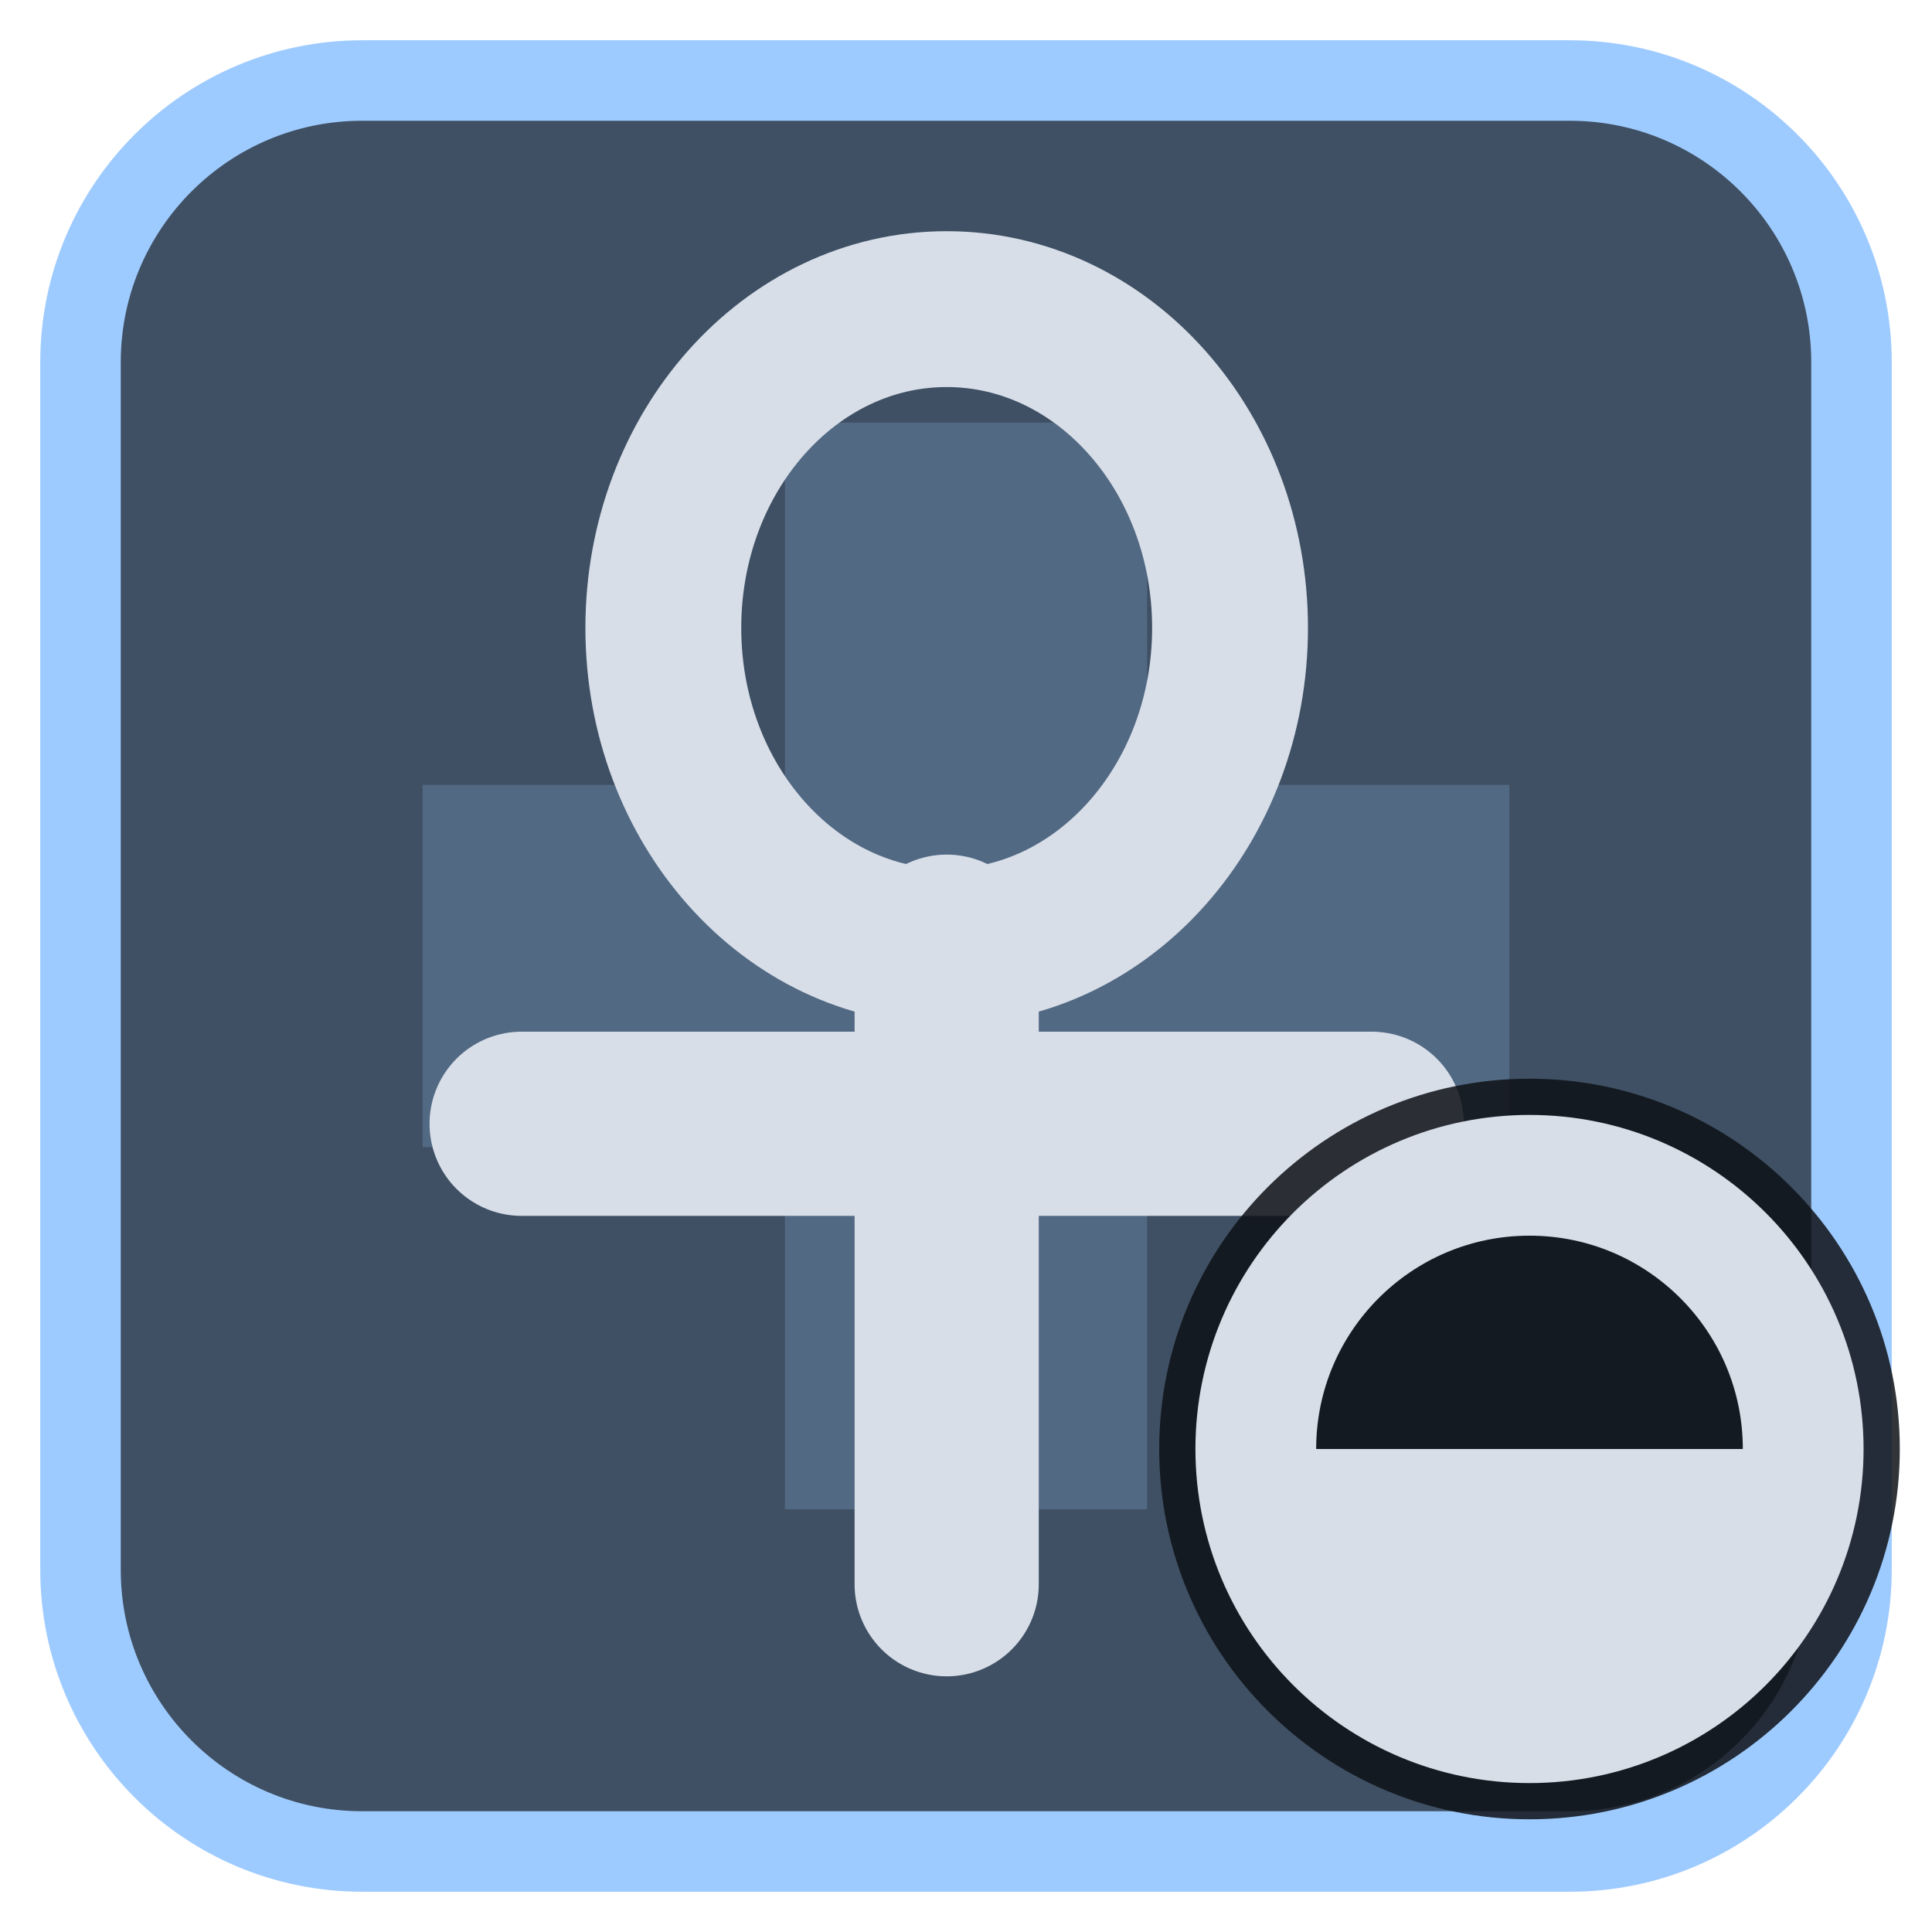
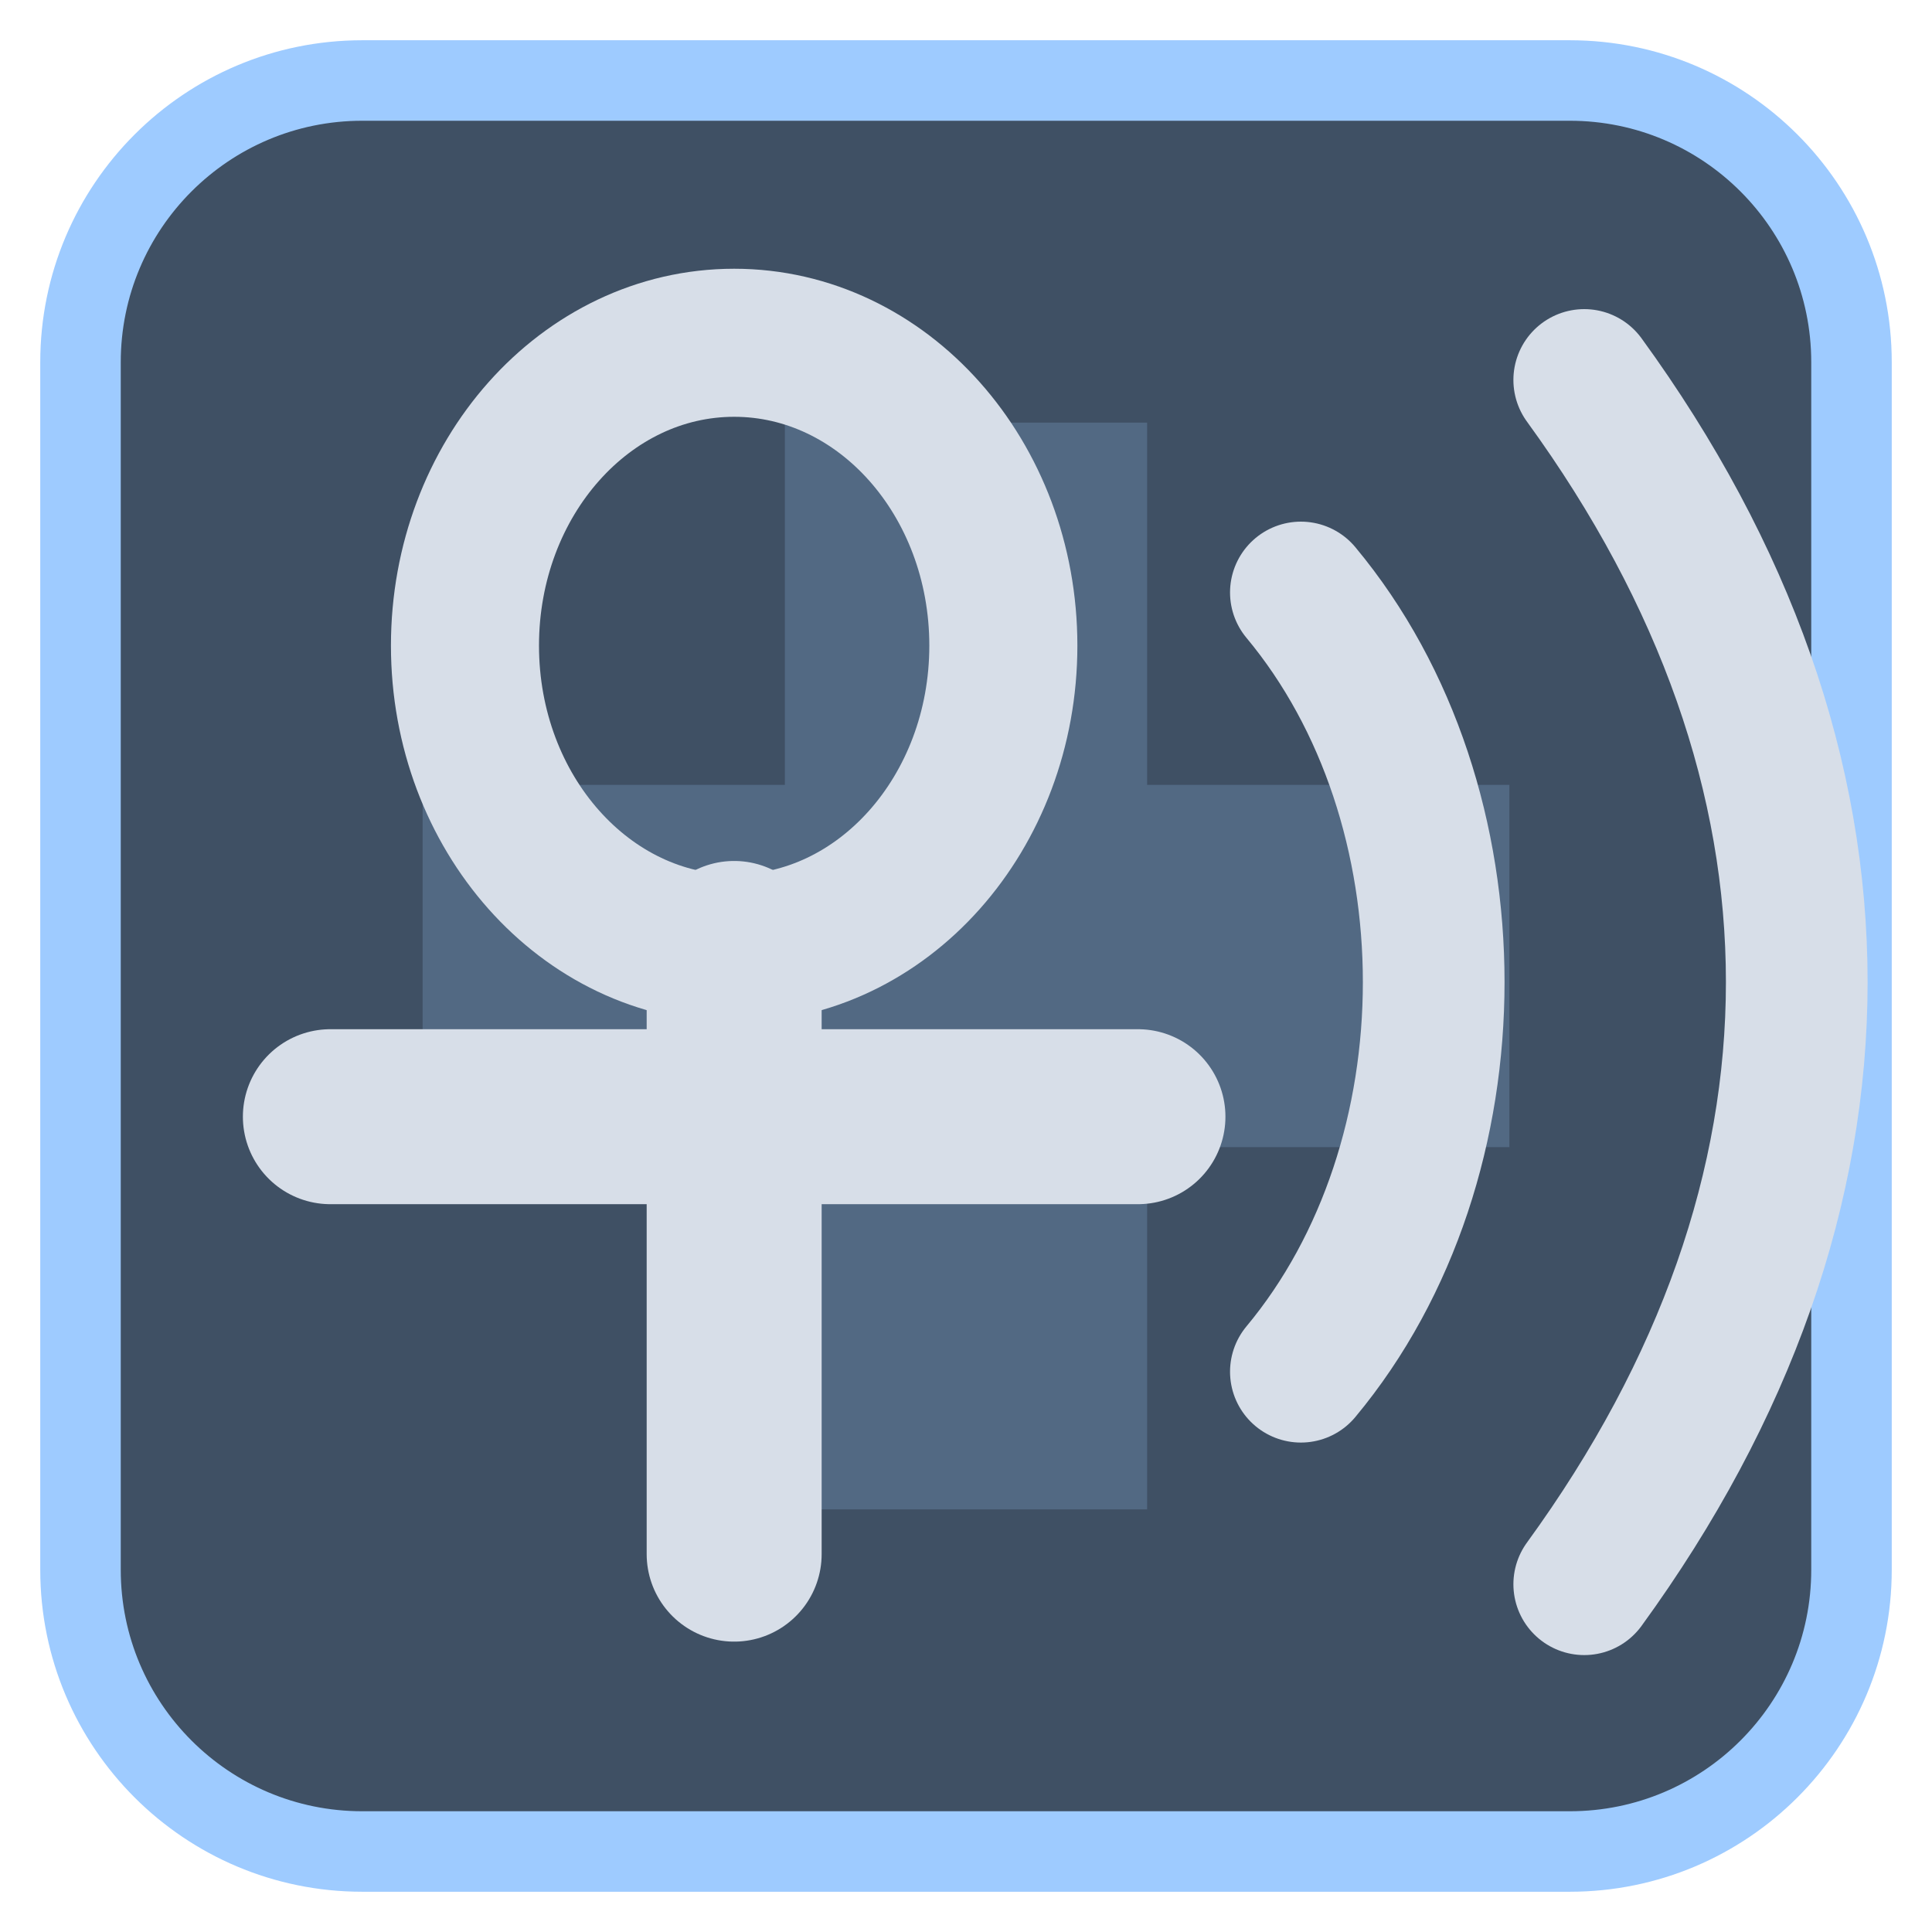
<svg xmlns="http://www.w3.org/2000/svg" viewBox="0 0 24 24" width="24" height="24">
  <rect x="1" y="1" width="22" height="22" rx="3.5" fill="#3f5064" stroke="#9ecbff" stroke-width="1" />
  <g opacity="0.2" transform="translate(3,3) scale(0.75)">
    <path d="M9 3h6v6h6v6h-6v6H9v-6H3V9h6z" fill="#9ecbff" />
  </g>
  <g transform="translate(1.2,1.2) scale(0.88)">
-     <ellipse cx="12" cy="7.5" rx="4" ry="4.5" fill="none" stroke="#d7dee8" stroke-width="2.2" stroke-linecap="round" stroke-linejoin="round" />
-     <path d="M12 12V21M6 14.5H18" fill="none" stroke="#d7dee8" stroke-width="2.6" stroke-linecap="round" stroke-linejoin="round" />
+     <g transform="translate(9,12.5) scale(0.95) translate(-12,-12.5)">
+       <ellipse cx="12" cy="7.5" rx="4" ry="4.5" fill="none" stroke="#d7dee8" stroke-width="2.2" stroke-linecap="round" stroke-linejoin="round" />
+       <path d="M12 12V21M6 14.5H18" fill="none" stroke="#d7dee8" stroke-width="2.6" stroke-linecap="round" stroke-linejoin="round" />
+     </g>
+     <path d="M17 7C19.500 10 19.500 15 17 18M21 4C25 9.500 25 15.500 21 21" fill="none" stroke="#d7dee8" stroke-width="2" stroke-linecap="round" stroke-linejoin="round" />
  </g>
-   <circle cx="19" cy="18" r="4.6" fill="#0e1116" fill-opacity="0.85" />
-   <circle cx="19" cy="18" r="3.4" fill="none" stroke="#d7dee8" stroke-width="1.5" stroke-linecap="round" stroke-linejoin="round" />
-   <path d="M19 18H15.6A3.4 3.4 0 0 0 22.4 18Z" fill="#d7dee8" />
</svg>
